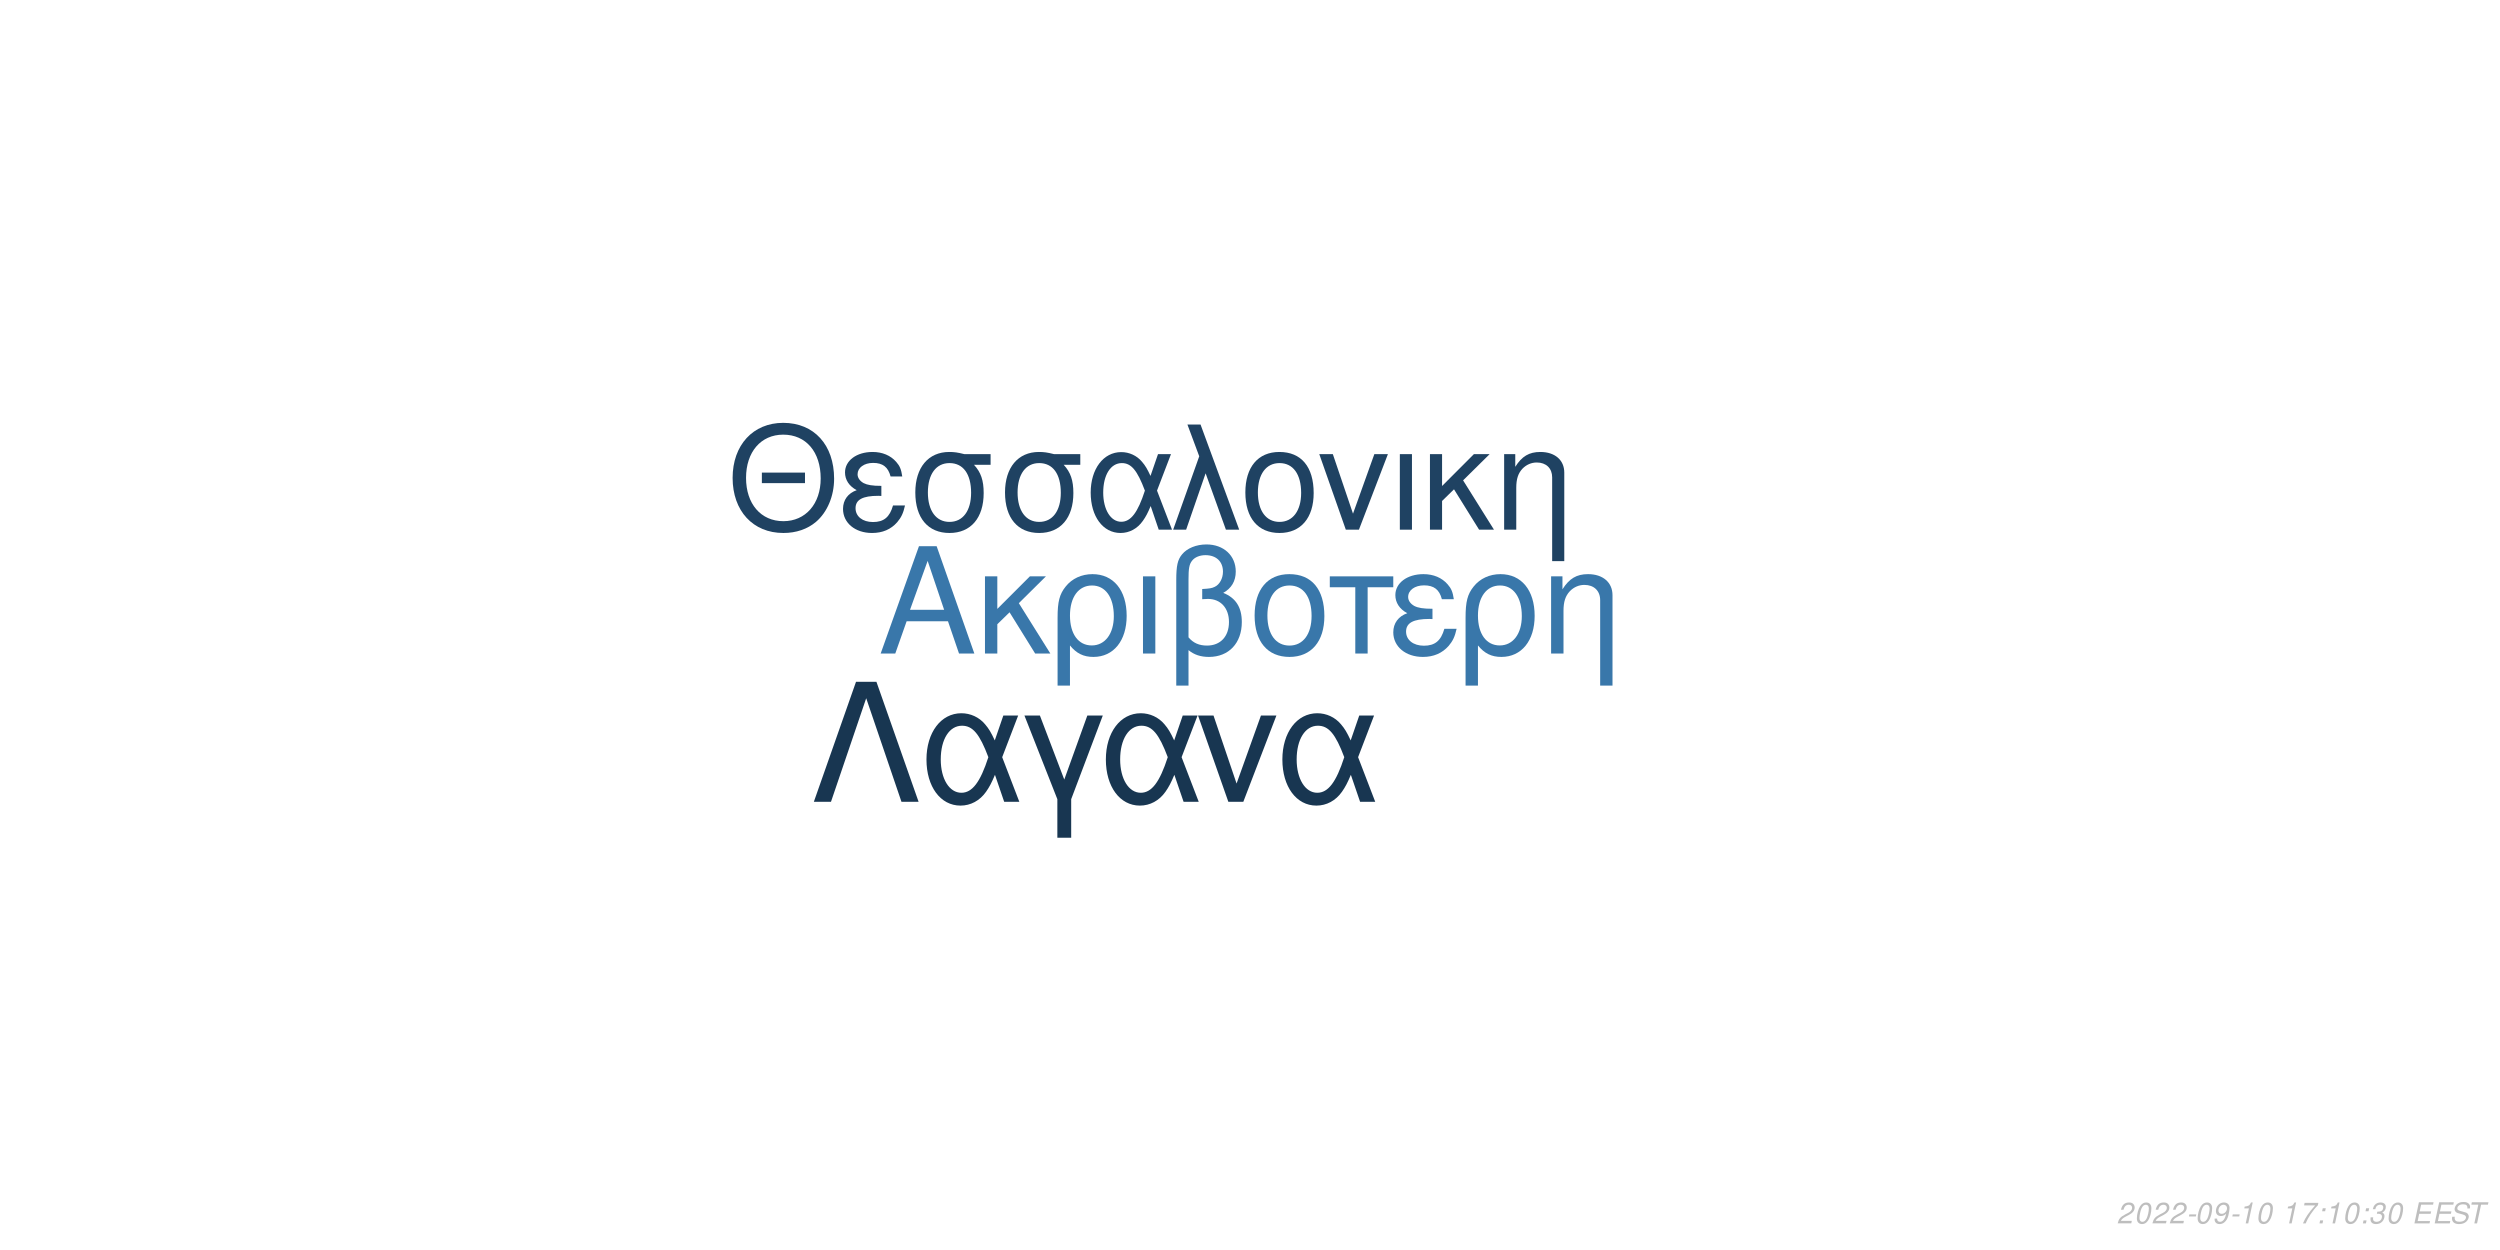
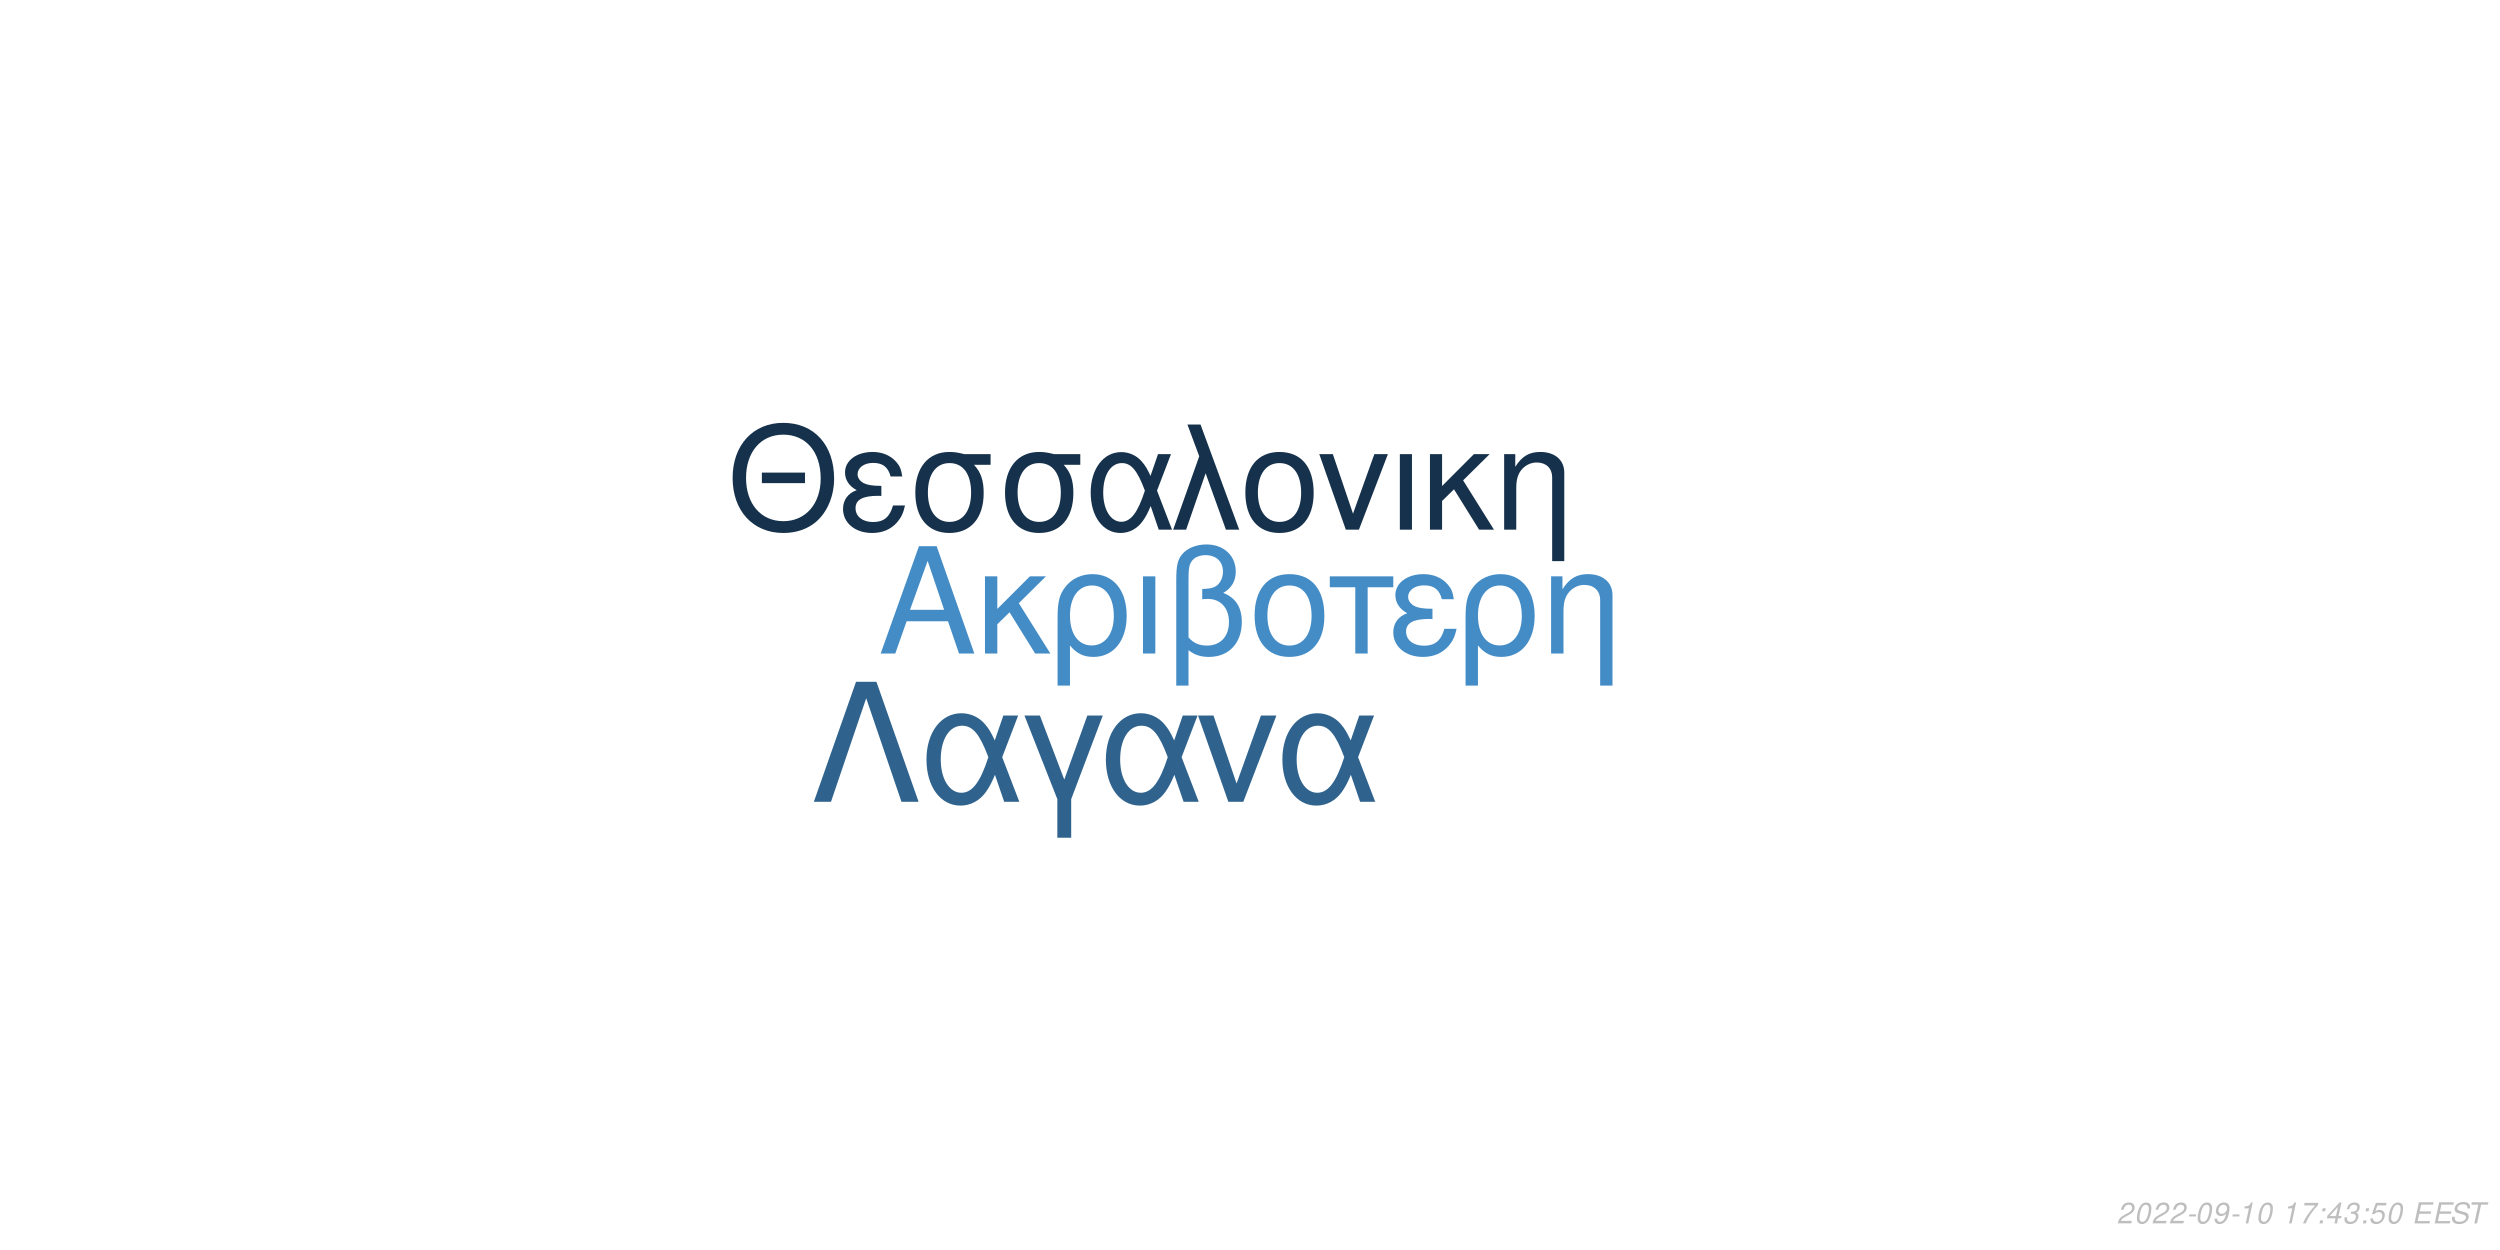
<svg xmlns="http://www.w3.org/2000/svg" xmlns:xlink="http://www.w3.org/1999/xlink" width="864pt" height="432pt" viewBox="0 0 864 432" version="1.1">
  <defs>
    <g>
      <symbol overflow="visible" id="glyph0-0">
        <path style="stroke:none;" d="" />
      </symbol>
      <symbol overflow="visible" id="glyph0-1">
        <path style="stroke:none;" d="M 24.125 -11.141 L 27.938 0 L 33.234 0 L 20.203 -37.094 L 14.094 -37.094 L 0.859 0 L 5.906 0 L 9.828 -11.141 Z M 22.797 -15.109 L 11 -15.109 L 17.094 -32.016 Z M 22.797 -15.109 " />
      </symbol>
      <symbol overflow="visible" id="glyph0-2">
        <path style="stroke:none;" d="M 7.172 -15.422 L 7.172 -26.672 L 2.906 -26.672 L 2.906 0 L 7.172 0 L 7.172 -10.125 L 11.406 -14.25 L 20.25 0 L 25.5 0 L 14.609 -17.406 L 23.969 -26.672 L 18.422 -26.672 Z M 7.172 -15.422 " />
      </symbol>
      <symbol overflow="visible" id="glyph0-3">
        <path style="stroke:none;" d="M 3 11.094 L 7.281 11.094 L 7.281 -2.797 C 9.516 -0.047 11.953 1.172 15.375 1.172 C 22.344 1.172 26.875 -4.422 26.875 -13.031 C 26.875 -21.891 22.297 -27.438 15.062 -27.438 C 11.297 -27.438 7.984 -25.906 5.797 -23.156 C 3.672 -20.516 3 -17.969 3 -12.359 Z M 14.906 -23.516 C 19.547 -23.516 22.438 -19.438 22.438 -12.922 C 22.438 -6.812 19.391 -2.797 14.812 -2.797 C 10.172 -2.797 7.281 -6.766 7.281 -13.125 C 7.281 -19.484 10.234 -23.516 14.906 -23.516 Z M 14.906 -23.516 " />
      </symbol>
      <symbol overflow="visible" id="glyph0-4">
        <path style="stroke:none;" d="M 3.516 0 L 7.781 0 L 7.781 -26.672 L 3.516 -26.672 Z M 3.516 0 " />
      </symbol>
      <symbol overflow="visible" id="glyph0-5">
        <path style="stroke:none;" d="M 4.016 11.094 L 8.25 11.094 L 8.25 -1.172 C 10.172 0.406 12.422 1.172 15.312 1.172 C 22.188 1.172 26.672 -3.609 26.672 -10.891 C 26.672 -15.984 24.578 -19.234 20.25 -20.969 C 23.109 -22.547 24.578 -25.031 24.578 -28.344 C 24.578 -33.844 20.406 -37.703 14.453 -37.703 C 10.938 -37.703 7.734 -36.391 6 -34.25 C 4.484 -32.422 4.016 -30.328 4.016 -25.391 Z M 8.25 -25.656 C 8.25 -29.359 8.5 -30.844 9.469 -32.062 C 10.375 -33.281 12.156 -34 14.094 -34 C 17.812 -34 20.156 -31.812 20.156 -28.297 C 20.156 -25.953 18.984 -23.812 17.297 -23.047 C 16.281 -22.547 15.469 -22.438 12.984 -22.297 L 12.984 -18.781 C 13.734 -18.828 14.344 -18.875 14.969 -18.875 C 19.344 -18.875 22.234 -15.719 22.234 -10.891 C 22.234 -5.906 19.281 -2.75 14.656 -2.75 C 11.953 -2.75 9.922 -3.609 8.25 -5.594 Z M 8.25 -25.656 " />
      </symbol>
      <symbol overflow="visible" id="glyph0-6">
        <path style="stroke:none;" d="M 14.094 -27.438 C 6.562 -27.438 2.094 -22.094 2.094 -13.125 C 2.094 -4.125 6.562 1.172 14.141 1.172 C 21.672 1.172 26.203 -4.172 26.203 -12.922 C 26.203 -22.188 21.828 -27.438 14.094 -27.438 Z M 14.141 -23.516 C 18.938 -23.516 21.781 -19.594 21.781 -12.984 C 21.781 -6.672 18.828 -2.75 14.141 -2.75 C 9.422 -2.75 6.516 -6.672 6.516 -13.125 C 6.516 -19.594 9.422 -23.516 14.141 -23.516 Z M 14.141 -23.516 " />
      </symbol>
      <symbol overflow="visible" id="glyph0-7">
        <path style="stroke:none;" d="M 7.891 0 L 12.156 0 L 12.156 -22.906 L 21.016 -22.906 L 21.016 -26.672 L -0.922 -26.672 L -0.922 -22.906 L 7.891 -22.906 Z M 7.891 0 " />
      </symbol>
      <symbol overflow="visible" id="glyph0-8">
        <path style="stroke:none;" d="M 14.562 -15.469 C 11.344 -15.469 9.562 -15.781 8.297 -16.438 C 6.922 -17.203 6.156 -18.328 6.156 -19.547 C 6.156 -21.891 8.453 -23.562 11.656 -23.562 C 15.062 -23.562 16.953 -22.094 17.812 -18.781 L 21.938 -18.781 C 21.578 -21.266 21.062 -22.5 19.797 -23.922 C 17.812 -26.203 14.906 -27.438 11.453 -27.438 C 5.797 -27.438 1.734 -24.375 1.734 -20.203 C 1.734 -17.609 3.156 -15.375 5.859 -13.938 C 2.797 -12.875 1.016 -10.484 1.016 -7.328 C 1.016 -2.391 5.297 1.172 11.25 1.172 C 14.969 1.172 17.906 -0.109 20.156 -2.641 C 21.578 -4.328 22.297 -5.797 22.906 -8.547 L 18.672 -8.547 C 17.5 -4.422 15.422 -2.703 11.609 -2.703 C 7.938 -2.703 5.438 -4.688 5.438 -7.578 C 5.438 -10.578 7.938 -11.953 13.484 -11.953 C 13.641 -11.953 14.094 -11.953 14.562 -11.906 Z M 14.562 -15.469 " />
      </symbol>
      <symbol overflow="visible" id="glyph0-9">
        <path style="stroke:none;" d="M 3.562 -26.672 L 3.562 0 L 7.844 0 L 7.844 -14.703 C 7.844 -17.906 8.5 -19.891 10.031 -21.531 C 11.406 -22.953 13.188 -23.719 15.062 -23.719 C 18.375 -23.719 20.516 -21.672 20.516 -18.469 L 20.516 11.094 L 24.781 11.094 L 24.781 -20.156 C 24.781 -24.578 21.469 -27.438 16.328 -27.438 C 12.359 -27.438 9.828 -25.906 7.484 -22.188 L 7.484 -26.672 Z M 3.562 -26.672 " />
      </symbol>
      <symbol overflow="visible" id="glyph1-0">
        <path style="stroke:none;" d="" />
      </symbol>
      <symbol overflow="visible" id="glyph1-1">
        <path style="stroke:none;" d="M 26.859 -19.734 L 11.953 -19.734 L 11.953 -16.094 L 26.859 -16.094 Z M 19.328 -36.922 C 8.922 -36.922 1.844 -29.25 1.844 -17.891 C 1.844 -6.484 8.875 1.141 19.391 1.141 C 23.812 1.141 27.703 -0.203 30.641 -2.688 C 34.578 -6.031 36.922 -11.656 36.922 -17.594 C 36.922 -29.297 30 -36.922 19.328 -36.922 Z M 19.328 -32.844 C 27.203 -32.844 32.281 -26.906 32.281 -17.688 C 32.281 -8.922 27.062 -2.938 19.391 -2.938 C 11.609 -2.938 6.484 -8.922 6.484 -17.891 C 6.484 -26.859 11.609 -32.844 19.328 -32.844 Z M 19.328 -32.844 " />
      </symbol>
      <symbol overflow="visible" id="glyph1-2">
        <path style="stroke:none;" d="M 14.25 -15.141 C 11.109 -15.141 9.375 -15.453 8.125 -16.094 C 6.781 -16.844 6.031 -17.938 6.031 -19.141 C 6.031 -21.422 8.266 -23.078 11.406 -23.078 C 14.75 -23.078 16.594 -21.625 17.438 -18.391 L 21.469 -18.391 C 21.125 -20.828 20.625 -22.031 19.391 -23.422 C 17.438 -25.656 14.594 -26.859 11.219 -26.859 C 5.688 -26.859 1.688 -23.875 1.688 -19.781 C 1.688 -17.234 3.094 -15.047 5.734 -13.656 C 2.734 -12.609 1 -10.266 1 -7.172 C 1 -2.344 5.188 1.141 11.016 1.141 C 14.656 1.141 17.547 -0.094 19.734 -2.594 C 21.125 -4.234 21.828 -5.688 22.422 -8.375 L 18.281 -8.375 C 17.141 -4.328 15.094 -2.641 11.359 -2.641 C 7.766 -2.641 5.328 -4.578 5.328 -7.422 C 5.328 -10.359 7.766 -11.703 13.203 -11.703 C 13.359 -11.703 13.797 -11.703 14.25 -11.656 Z M 14.25 -15.141 " />
      </symbol>
      <symbol overflow="visible" id="glyph1-3">
        <path style="stroke:none;" d="M 29 -26.109 L 19.938 -26.109 C 17.594 -26.703 16.438 -26.859 14.703 -26.859 C 7.469 -26.859 2.984 -21.469 2.984 -12.859 C 2.984 -4.031 7.375 1.141 14.797 1.141 C 22.172 1.141 26.609 -4.078 26.609 -12.656 C 26.609 -17.047 25.656 -19.828 23.266 -22.422 L 29 -22.422 Z M 14.797 -23.016 C 19.531 -23.016 22.266 -19.234 22.266 -12.75 C 22.266 -6.531 19.438 -2.688 14.797 -2.688 C 10.172 -2.688 7.328 -6.531 7.328 -12.859 C 7.328 -19.188 10.172 -23.016 14.797 -23.016 Z M 14.797 -23.016 " />
      </symbol>
      <symbol overflow="visible" id="glyph1-4">
        <path style="stroke:none;" d="M 29.344 -26.109 L 24.859 -26.109 L 22.266 -18.578 C 21.125 -21.031 20.484 -22.125 19.328 -23.469 C 17.547 -25.609 14.906 -26.812 12.156 -26.812 C 5.984 -26.812 1.594 -20.984 1.594 -12.812 C 1.594 -4.578 5.828 1.141 11.906 1.141 C 14.953 1.141 17.734 -0.344 19.625 -3.047 C 20.672 -4.531 21.281 -5.688 22.328 -8.172 L 25.109 0 L 29.703 0 L 24.516 -13.5 Z M 20.328 -13.5 C 17.891 -5.922 15.453 -2.734 12.156 -2.734 C 8.516 -2.734 5.922 -6.922 5.922 -12.812 C 5.922 -18.938 8.516 -23.016 12.359 -23.016 C 15.594 -23.016 17.688 -20.531 20.328 -13.5 Z M 20.328 -13.5 " />
      </symbol>
      <symbol overflow="visible" id="glyph1-5">
        <path style="stroke:none;" d="M 1.094 0 L 5.578 0 L 12.312 -19.484 L 19.328 0 L 23.922 0 L 10.562 -36.328 L 6.031 -36.328 L 10.109 -25.359 Z M 1.094 0 " />
      </symbol>
      <symbol overflow="visible" id="glyph1-6">
        <path style="stroke:none;" d="M 13.797 -26.859 C 6.422 -26.859 2.047 -21.625 2.047 -12.859 C 2.047 -4.031 6.422 1.141 13.859 1.141 C 21.234 1.141 25.656 -4.078 25.656 -12.656 C 25.656 -21.719 21.375 -26.859 13.797 -26.859 Z M 13.859 -23.016 C 18.531 -23.016 21.328 -19.188 21.328 -12.703 C 21.328 -6.531 18.438 -2.688 13.859 -2.688 C 9.219 -2.688 6.375 -6.531 6.375 -12.859 C 6.375 -19.188 9.219 -23.016 13.859 -23.016 Z M 13.859 -23.016 " />
      </symbol>
      <symbol overflow="visible" id="glyph1-7">
        <path style="stroke:none;" d="M 14.297 0 L 24.312 -26.109 L 19.625 -26.109 L 12.25 -5.531 L 5.281 -26.109 L 0.594 -26.109 L 9.766 0 Z M 14.297 0 " />
      </symbol>
      <symbol overflow="visible" id="glyph1-8">
        <path style="stroke:none;" d="M 3.438 0 L 7.625 0 L 7.625 -26.109 L 3.438 -26.109 Z M 3.438 0 " />
      </symbol>
      <symbol overflow="visible" id="glyph1-9">
        <path style="stroke:none;" d="M 7.031 -15.094 L 7.031 -26.109 L 2.844 -26.109 L 2.844 0 L 7.031 0 L 7.031 -9.922 L 11.156 -13.953 L 19.828 0 L 24.969 0 L 14.297 -17.047 L 23.469 -26.109 L 18.031 -26.109 Z M 7.031 -15.094 " />
      </symbol>
      <symbol overflow="visible" id="glyph1-10">
        <path style="stroke:none;" d="M 3.484 -26.109 L 3.484 0 L 7.672 0 L 7.672 -14.406 C 7.672 -17.547 8.328 -19.484 9.812 -21.078 C 11.156 -22.469 12.906 -23.219 14.75 -23.219 C 17.984 -23.219 20.078 -21.234 20.078 -18.094 L 20.078 10.859 L 24.266 10.859 L 24.266 -19.734 C 24.266 -24.062 21.031 -26.859 16 -26.859 C 12.109 -26.859 9.609 -25.359 7.328 -21.719 L 7.328 -26.109 Z M 3.484 -26.109 " />
      </symbol>
      <symbol overflow="visible" id="glyph2-0">
        <path style="stroke:none;" d="" />
      </symbol>
      <symbol overflow="visible" id="glyph2-1">
        <path style="stroke:none;" d="M 22.531 -41.484 L 15.484 -41.484 L 0.906 0 L 6.828 0 L 19 -35.797 L 31.188 0 L 37.109 0 Z M 22.531 -41.484 " />
      </symbol>
      <symbol overflow="visible" id="glyph2-2">
        <path style="stroke:none;" d="M 33.516 -29.812 L 28.391 -29.812 L 25.438 -21.219 C 24.125 -24.016 23.391 -25.266 22.078 -26.797 C 20.031 -29.25 17.016 -30.609 13.891 -30.609 C 6.828 -30.609 1.828 -23.953 1.828 -14.625 C 1.828 -5.234 6.656 1.312 13.594 1.312 C 17.078 1.312 20.266 -0.391 22.422 -3.469 C 23.609 -5.172 24.297 -6.484 25.5 -9.328 L 28.688 0 L 33.922 0 L 28 -15.422 Z M 23.219 -15.422 C 20.422 -6.766 17.641 -3.125 13.891 -3.125 C 9.734 -3.125 6.766 -7.906 6.766 -14.625 C 6.766 -21.625 9.734 -26.297 14.109 -26.297 C 17.812 -26.297 20.203 -23.453 23.219 -15.422 Z M 23.219 -15.422 " />
      </symbol>
      <symbol overflow="visible" id="glyph2-3">
        <path style="stroke:none;" d="M 12.062 12.406 L 16.844 12.406 L 16.844 -0.906 L 27.766 -29.812 L 22.422 -29.812 L 14.453 -7.688 L 6.031 -29.812 L 0.688 -29.812 L 12.062 -0.906 Z M 12.062 12.406 " />
      </symbol>
      <symbol overflow="visible" id="glyph2-4">
        <path style="stroke:none;" d="M 16.328 0 L 27.766 -29.812 L 22.422 -29.812 L 14 -6.312 L 6.031 -29.812 L 0.688 -29.812 L 11.156 0 Z M 16.328 0 " />
      </symbol>
      <symbol overflow="visible" id="glyph3-0">
        <path style="stroke:none;" d="" />
      </symbol>
      <symbol overflow="visible" id="glyph3-1">
        <path style="stroke:none;" d="M 5.234 -0.875 L 1.469 -0.875 C 1.641 -1.375 2.203 -1.891 3.109 -2.344 L 4.234 -2.938 C 5.562 -3.625 6.219 -4.469 6.219 -5.484 C 6.219 -5.938 6.062 -6.359 5.797 -6.656 C 5.469 -7.047 4.984 -7.234 4.312 -7.234 C 2.766 -7.234 1.891 -6.453 1.484 -4.734 L 2.375 -4.734 C 2.484 -5.188 2.609 -5.484 2.797 -5.75 C 3.094 -6.203 3.609 -6.453 4.188 -6.453 C 4.891 -6.453 5.344 -6.031 5.344 -5.375 C 5.344 -4.703 4.859 -4.094 4.016 -3.656 L 2.984 -3.125 C 1.234 -2.188 0.797 -1.656 0.344 -0.016 L 5.047 -0.016 Z M 5.234 -0.875 " />
      </symbol>
      <symbol overflow="visible" id="glyph3-2">
        <path style="stroke:none;" d="M 4.203 -7.234 C 3.375 -7.234 2.688 -6.812 2.125 -5.984 C 1.484 -5.047 0.984 -3.188 0.984 -1.734 C 0.984 -1.109 1.172 -0.562 1.484 -0.266 C 1.797 0.047 2.281 0.234 2.766 0.234 C 3.625 0.234 4.281 -0.156 4.859 -1.016 C 5.516 -1.953 6 -3.797 6 -5.266 C 6 -6.5 5.328 -7.234 4.203 -7.234 Z M 4.094 -6.453 C 4.734 -6.453 5.125 -5.984 5.125 -5.156 C 5.125 -4.203 4.781 -2.625 4.406 -1.812 C 3.984 -0.938 3.516 -0.547 2.875 -0.547 C 2.25 -0.547 1.875 -1.031 1.875 -1.828 C 1.875 -2.797 2.203 -4.344 2.594 -5.203 C 2.984 -6.047 3.453 -6.453 4.094 -6.453 Z M 4.094 -6.453 " />
      </symbol>
      <symbol overflow="visible" id="glyph3-3">
        <path style="stroke:none;" d="M 3.516 -3.125 L 1.125 -3.125 L 0.969 -2.406 L 3.359 -2.406 Z M 3.516 -3.125 " />
      </symbol>
      <symbol overflow="visible" id="glyph3-4">
        <path style="stroke:none;" d="M 0.844 -1.656 C 0.844 -1.547 0.844 -1.438 0.844 -1.375 C 0.844 -0.406 1.531 0.234 2.578 0.234 C 3.203 0.234 3.766 0.016 4.297 -0.438 C 4.938 -1 5.312 -1.656 5.594 -2.719 C 5.844 -3.672 6.016 -4.766 6.016 -5.375 C 6.016 -5.844 5.844 -6.328 5.547 -6.656 C 5.203 -7.031 4.703 -7.234 4.062 -7.234 C 2.516 -7.234 1.297 -5.938 1.297 -4.266 C 1.297 -3.203 1.984 -2.547 3.047 -2.547 C 3.484 -2.547 3.953 -2.672 4.281 -2.891 C 4.406 -2.984 4.547 -3.078 4.828 -3.344 C 4.438 -1.484 3.703 -0.547 2.703 -0.547 C 2.109 -0.547 1.719 -0.938 1.719 -1.547 L 1.719 -1.656 Z M 3.953 -6.453 C 4.625 -6.453 5.141 -5.953 5.141 -5.281 C 5.141 -4.188 4.312 -3.312 3.297 -3.312 C 2.594 -3.312 2.172 -3.734 2.172 -4.453 C 2.172 -5.562 2.984 -6.453 3.953 -6.453 Z M 3.953 -6.453 " />
      </symbol>
      <symbol overflow="visible" id="glyph3-5">
        <path style="stroke:none;" d="M 3.703 -5.188 L 2.594 0 L 3.469 0 L 5.016 -7.234 L 4.438 -7.234 C 3.906 -6.156 3.688 -6.016 2.234 -5.812 L 2.109 -5.188 Z M 3.703 -5.188 " />
      </symbol>
      <symbol overflow="visible" id="glyph3-6">
        <path style="stroke:none;" d="" />
      </symbol>
      <symbol overflow="visible" id="glyph3-7">
        <path style="stroke:none;" d="M 6.703 -7.094 L 1.953 -7.094 L 1.766 -6.219 L 5.594 -6.219 C 3.344 -3.688 2.266 -2.109 1.375 0 L 2.344 0 C 3.031 -1.906 4.828 -4.594 6.547 -6.281 Z M 6.703 -7.094 " />
      </symbol>
      <symbol overflow="visible" id="glyph3-8">
        <path style="stroke:none;" d="M 2.359 -1.031 L 1.312 -1.031 L 1.094 0 L 2.141 0 Z M 3.266 -5.234 L 2.219 -5.234 L 2 -4.203 L 3.047 -4.203 Z M 3.266 -5.234 " />
      </symbol>
      <symbol overflow="visible" id="glyph3-9">
+         <path style="stroke:none;" d="M 3.625 -1.75 L 3.266 0 L 4.141 0 L 4.516 -1.75 L 5.562 -1.75 L 5.734 -2.531 L 4.688 -2.531 L 5.688 -7.234 L 5.016 -7.234 L 0.844 -2.672 L 0.641 -1.75 Z M 3.797 -2.531 L 1.594 -2.531 L 4.469 -5.703 Z M 3.797 -2.531 " />
+       </symbol>
+       <symbol overflow="visible" id="glyph3-10">
        <path style="stroke:none;" d="M 2.922 -3.312 C 3.125 -3.344 3.234 -3.344 3.375 -3.344 C 4.203 -3.344 4.688 -3 4.688 -2.406 C 4.688 -1.312 3.906 -0.547 2.781 -0.547 C 2.047 -0.547 1.594 -0.938 1.594 -1.562 C 1.594 -1.719 1.609 -1.844 1.656 -2.094 L 0.766 -2.094 C 0.734 -1.797 0.719 -1.641 0.719 -1.469 C 0.719 -0.375 1.406 0.234 2.641 0.234 C 3.547 0.234 4.297 -0.078 4.812 -0.656 C 5.266 -1.156 5.562 -1.875 5.562 -2.547 C 5.562 -3.125 5.344 -3.453 4.797 -3.734 C 5.641 -4.234 6.016 -4.844 6.016 -5.734 C 6.016 -6.656 5.312 -7.234 4.203 -7.234 C 3.375 -7.234 2.672 -6.938 2.188 -6.375 C 1.891 -6.031 1.703 -5.641 1.516 -4.906 L 2.391 -4.906 C 2.5 -5.359 2.594 -5.594 2.734 -5.812 C 3.047 -6.234 3.516 -6.453 4.078 -6.453 C 4.734 -6.453 5.141 -6.125 5.141 -5.578 C 5.141 -5.188 5.016 -4.797 4.797 -4.547 C 4.516 -4.234 4 -4.062 3.266 -4.062 L 3.078 -4.062 Z M 2.922 -3.312 " />
      </symbol>
-       <symbol overflow="visible" id="glyph3-10">
+       <symbol overflow="visible" id="glyph3-11">
+         <path style="stroke:none;" d="M 6.297 -7.094 L 2.594 -7.094 L 1.234 -3.234 L 2.047 -3.234 C 2.656 -3.766 2.938 -3.906 3.531 -3.906 C 4.328 -3.906 4.797 -3.453 4.797 -2.688 C 4.797 -1.438 3.969 -0.547 2.828 -0.547 C 2.031 -0.547 1.609 -0.938 1.578 -1.734 L 0.703 -1.734 L 0.703 -1.516 C 0.703 -0.938 0.844 -0.547 1.188 -0.266 C 1.562 0.062 2.078 0.234 2.703 0.234 C 3.656 0.234 4.391 -0.156 4.984 -0.922 C 5.422 -1.5 5.672 -2.234 5.672 -2.953 C 5.672 -4 4.938 -4.672 3.812 -4.672 C 3.328 -4.672 2.906 -4.547 2.406 -4.234 L 3.109 -6.219 L 6.109 -6.219 Z M 6.297 -7.094 " />
+       </symbol>
+       <symbol overflow="visible" id="glyph3-12">
        <path style="stroke:none;" d="M 2.547 -3.312 L 6.5 -3.312 L 6.688 -4.141 L 2.719 -4.141 L 3.219 -6.469 L 7.344 -6.469 L 7.516 -7.297 L 2.453 -7.297 L 0.906 0 L 6.125 0 L 6.297 -0.812 L 2.016 -0.812 Z M 2.547 -3.312 " />
      </symbol>
-       <symbol overflow="visible" id="glyph3-11">
+       <symbol overflow="visible" id="glyph3-13">
        <path style="stroke:none;" d="M 7.062 -5.156 C 7.125 -5.438 7.141 -5.562 7.141 -5.703 C 7.141 -6.156 6.938 -6.594 6.594 -6.891 C 6.188 -7.25 5.656 -7.406 4.875 -7.406 C 3.844 -7.406 3.047 -7.125 2.5 -6.562 C 2.094 -6.141 1.781 -5.438 1.781 -4.922 C 1.781 -4.297 2.219 -3.766 2.891 -3.562 L 4.594 -3.094 C 5.406 -2.859 5.734 -2.578 5.734 -2.094 C 5.734 -1.781 5.547 -1.406 5.266 -1.141 C 4.844 -0.766 4.266 -0.578 3.453 -0.578 C 2.328 -0.578 1.812 -0.984 1.812 -1.906 C 1.812 -2.047 1.812 -2.125 1.844 -2.312 L 0.984 -2.312 C 0.906 -2.062 0.891 -1.906 0.891 -1.688 C 0.891 -0.484 1.797 0.234 3.297 0.234 C 4.359 0.234 5.234 -0.062 5.812 -0.609 C 6.344 -1.078 6.688 -1.797 6.688 -2.375 C 6.688 -2.641 6.609 -2.906 6.453 -3.156 C 6.234 -3.5 5.938 -3.703 5.469 -3.828 L 3.75 -4.312 C 2.984 -4.547 2.734 -4.734 2.734 -5.188 C 2.734 -5.547 2.875 -5.844 3.188 -6.109 C 3.547 -6.438 4.031 -6.594 4.703 -6.594 C 5.266 -6.594 5.688 -6.484 5.906 -6.297 C 6.094 -6.125 6.219 -5.797 6.219 -5.516 C 6.219 -5.422 6.203 -5.344 6.188 -5.156 Z M 7.062 -5.156 " />
      </symbol>
-       <symbol overflow="visible" id="glyph3-12">
+       <symbol overflow="visible" id="glyph3-14">
        <path style="stroke:none;" d="M 4.938 -6.469 L 7.312 -6.469 L 7.484 -7.297 L 1.75 -7.297 L 1.578 -6.469 L 3.984 -6.469 L 2.609 0 L 3.547 0 Z M 4.938 -6.469 " />
      </symbol>
    </g>
  </defs>
  <g id="surface1">
    <rect x="0" y="0" width="864" height="432" style="fill:rgb(100%,100%,100%);fill-opacity:1;stroke:none;" />
-     <g style="fill:rgb(22.353%,46.667%,66.667%);fill-opacity:1;">
+     <g style="fill:rgb(26.667%,54.902%,77.647%);fill-opacity:1;">
      <use xlink:href="#glyph0-1" x="303.5" y="225.861" />
      <use xlink:href="#glyph0-2" x="337.5" y="225.861" />
      <use xlink:href="#glyph0-3" x="362.5" y="225.861" />
      <use xlink:href="#glyph0-4" x="391.5" y="225.861" />
      <use xlink:href="#glyph0-5" x="402.5" y="225.861" />
      <use xlink:href="#glyph0-6" x="431.5" y="225.861" />
      <use xlink:href="#glyph0-7" x="460.5" y="225.861" />
      <use xlink:href="#glyph0-8" x="480.5" y="225.861" />
      <use xlink:href="#glyph0-3" x="503.5" y="225.861" />
      <use xlink:href="#glyph0-9" x="532.5" y="225.861" />
    </g>
-     <g style="fill:rgb(12.157%,25.882%,38.431%);fill-opacity:1;">
+     <g style="fill:rgb(8.627%,19.216%,29.412%);fill-opacity:1;">
      <use xlink:href="#glyph1-1" x="251.348" y="183.058" />
      <use xlink:href="#glyph1-2" x="290.348" y="183.058" />
      <use xlink:href="#glyph1-3" x="313.348" y="183.058" />
      <use xlink:href="#glyph1-3" x="344.348" y="183.058" />
      <use xlink:href="#glyph1-4" x="375.348" y="183.058" />
      <use xlink:href="#glyph1-5" x="404.348" y="183.058" />
      <use xlink:href="#glyph1-6" x="428.348" y="183.058" />
      <use xlink:href="#glyph1-7" x="455.348" y="183.058" />
      <use xlink:href="#glyph1-8" x="480.348" y="183.058" />
      <use xlink:href="#glyph1-9" x="491.348" y="183.058" />
      <use xlink:href="#glyph1-10" x="516.348" y="183.058" />
    </g>
-     <g style="fill:rgb(9.412%,21.176%,31.765%);fill-opacity:1;">
+     <g style="fill:rgb(18.431%,38.824%,55.686%);fill-opacity:1;">
      <use xlink:href="#glyph2-1" x="280.359" y="277.105" />
      <use xlink:href="#glyph2-2" x="318.359" y="277.105" />
      <use xlink:href="#glyph2-3" x="353.359" y="277.105" />
      <use xlink:href="#glyph2-2" x="380.359" y="277.105" />
      <use xlink:href="#glyph2-4" x="413.359" y="277.105" />
      <use xlink:href="#glyph2-2" x="441.359" y="277.105" />
    </g>
    <g style="fill:rgb(74.51%,74.51%,74.51%);fill-opacity:1;">
      <use xlink:href="#glyph3-1" x="731.52" y="422.81" />
      <use xlink:href="#glyph3-2" x="737.52" y="422.81" />
      <use xlink:href="#glyph3-1" x="743.52" y="422.81" />
      <use xlink:href="#glyph3-1" x="749.52" y="422.81" />
      <use xlink:href="#glyph3-3" x="755.52" y="422.81" />
      <use xlink:href="#glyph3-2" x="758.52" y="422.81" />
      <use xlink:href="#glyph3-4" x="764.52" y="422.81" />
      <use xlink:href="#glyph3-3" x="770.52" y="422.81" />
      <use xlink:href="#glyph3-5" x="773.52" y="422.81" />
      <use xlink:href="#glyph3-2" x="779.52" y="422.81" />
      <use xlink:href="#glyph3-6" x="785.52" y="422.81" />
      <use xlink:href="#glyph3-5" x="788.52" y="422.81" />
      <use xlink:href="#glyph3-7" x="794.52" y="422.81" />
      <use xlink:href="#glyph3-8" x="800.52" y="422.81" />
-       <use xlink:href="#glyph3-5" x="803.52" y="422.81" />
-       <use xlink:href="#glyph3-2" x="809.52" y="422.81" />
+       <use xlink:href="#glyph3-9" x="803.52" y="422.81" />
+       <use xlink:href="#glyph3-10" x="809.52" y="422.81" />
      <use xlink:href="#glyph3-8" x="815.52" y="422.81" />
-       <use xlink:href="#glyph3-9" x="818.52" y="422.81" />
+       <use xlink:href="#glyph3-11" x="818.52" y="422.81" />
      <use xlink:href="#glyph3-2" x="824.52" y="422.81" />
      <use xlink:href="#glyph3-6" x="830.52" y="422.81" />
-       <use xlink:href="#glyph3-10" x="833.52" y="422.81" />
-       <use xlink:href="#glyph3-10" x="840.52" y="422.81" />
-       <use xlink:href="#glyph3-11" x="846.52" y="422.81" />
-       <use xlink:href="#glyph3-12" x="852.52" y="422.81" />
+       <use xlink:href="#glyph3-12" x="833.52" y="422.81" />
+       <use xlink:href="#glyph3-12" x="840.52" y="422.81" />
+       <use xlink:href="#glyph3-13" x="846.52" y="422.81" />
+       <use xlink:href="#glyph3-14" x="852.52" y="422.81" />
    </g>
  </g>
</svg>
